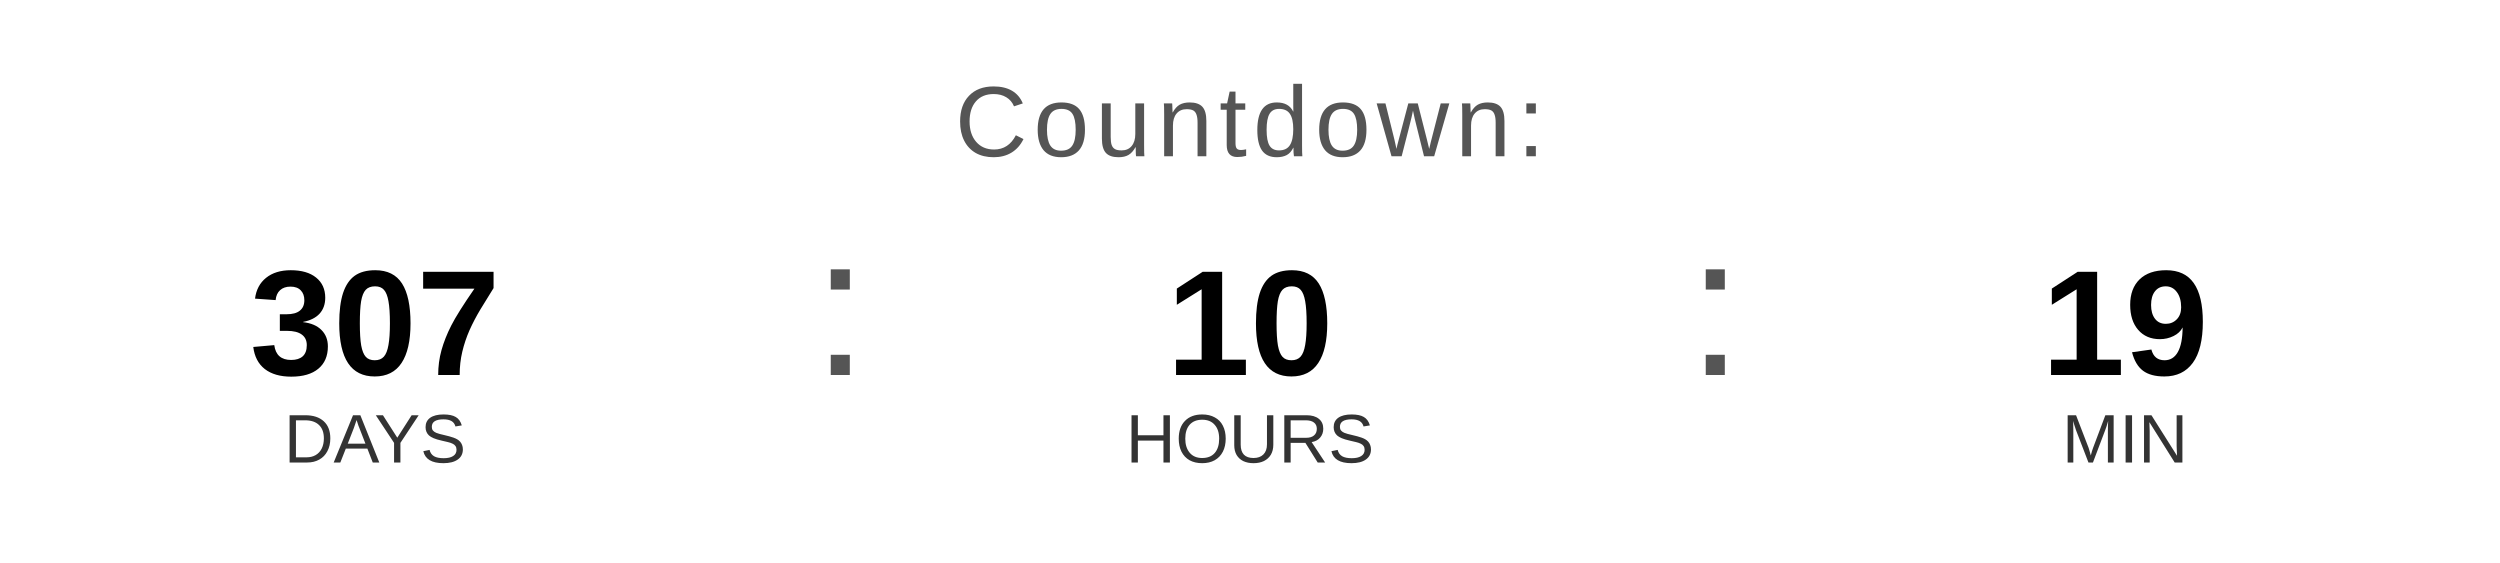
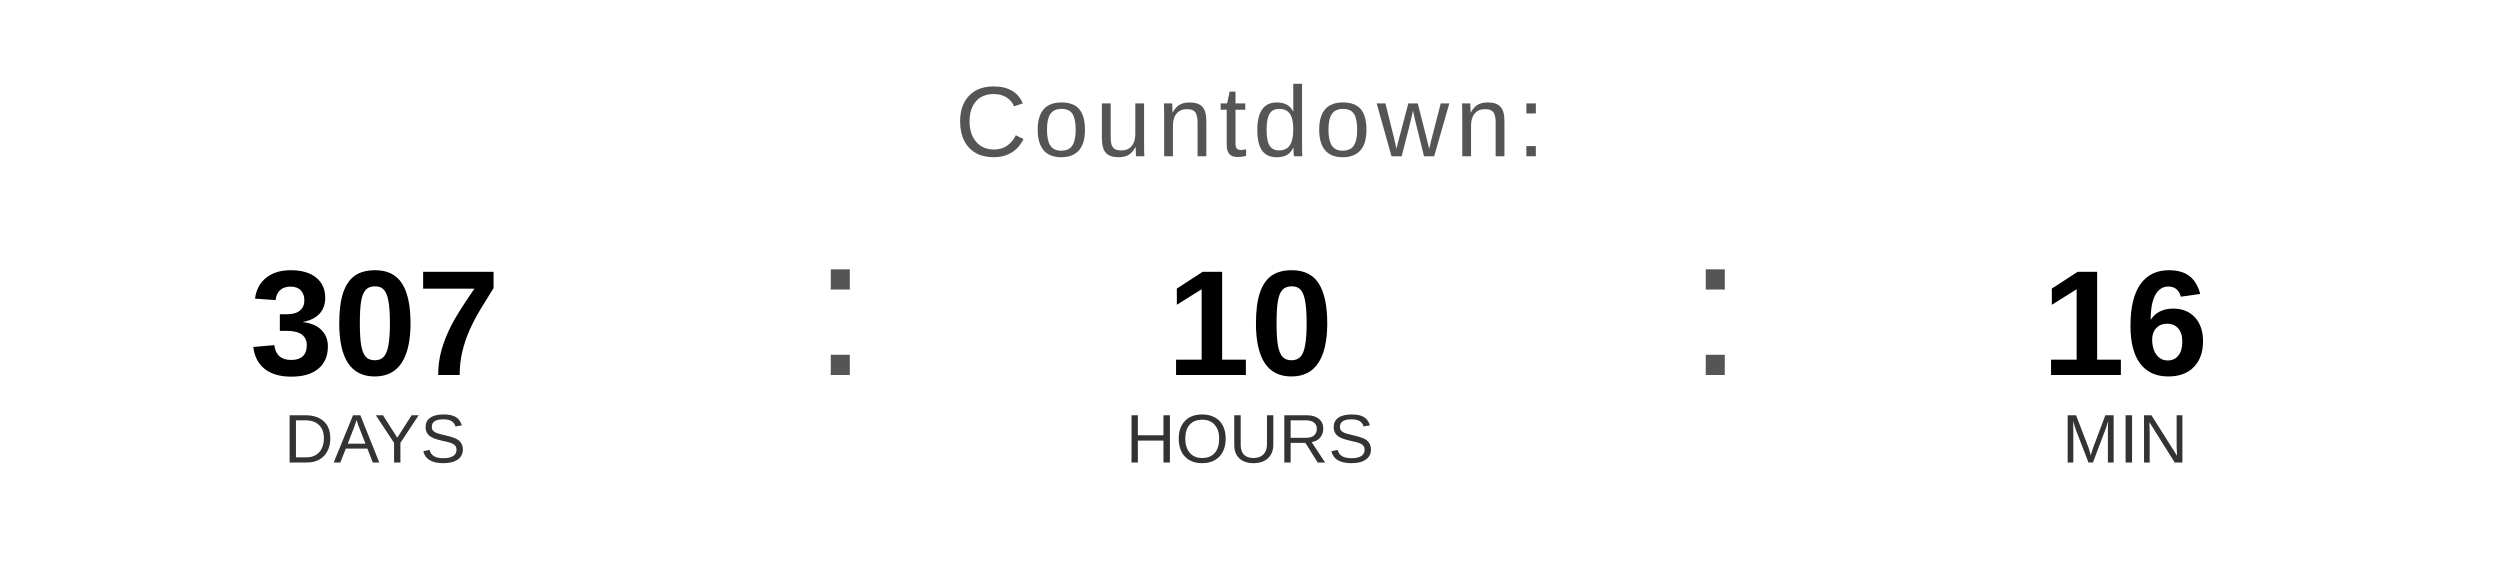
<svg xmlns="http://www.w3.org/2000/svg" width="400" height="90" viewBox="0 0 400 90">
  <text x="200" y="25" font-family="Arial, Helvetica, sans-serif" font-size="16" fill="#555555" text-anchor="middle" letter-spacing="1">
    Countdown:
  </text>
  <text x="60" y="60" font-family="Arial, Helvetica, sans-serif" font-size="24" font-weight="bold" fill="#000000" text-anchor="middle">307</text>
  <text x="60" y="74" font-family="Arial, Helvetica, sans-serif" font-size="11" fill="#333333" text-anchor="middle">DAYS</text>
  <text x="130" y="60" font-family="Arial, sans-serif" font-size="32" fill="#555555">:</text>
  <text x="200" y="60" font-family="Arial, Helvetica, sans-serif" font-size="24" font-weight="bold" fill="#000000" text-anchor="middle">10</text>
  <text x="200" y="74" font-family="Arial, Helvetica, sans-serif" font-size="11" fill="#333333" text-anchor="middle">HOURS</text>
  <text x="270" y="60" font-family="Arial, sans-serif" font-size="32" fill="#555555">:</text>
-   <text x="340" y="60" font-family="Arial, Helvetica, sans-serif" font-size="24" font-weight="bold" fill="#000000" text-anchor="middle">19</text>
+   <text x="340" y="60" font-family="Arial, Helvetica, sans-serif" font-size="24" font-weight="bold" fill="#000000" text-anchor="middle">16</text>
  <text x="340" y="74" font-family="Arial, Helvetica, sans-serif" font-size="11" fill="#333333" text-anchor="middle">MIN</text>
</svg>
